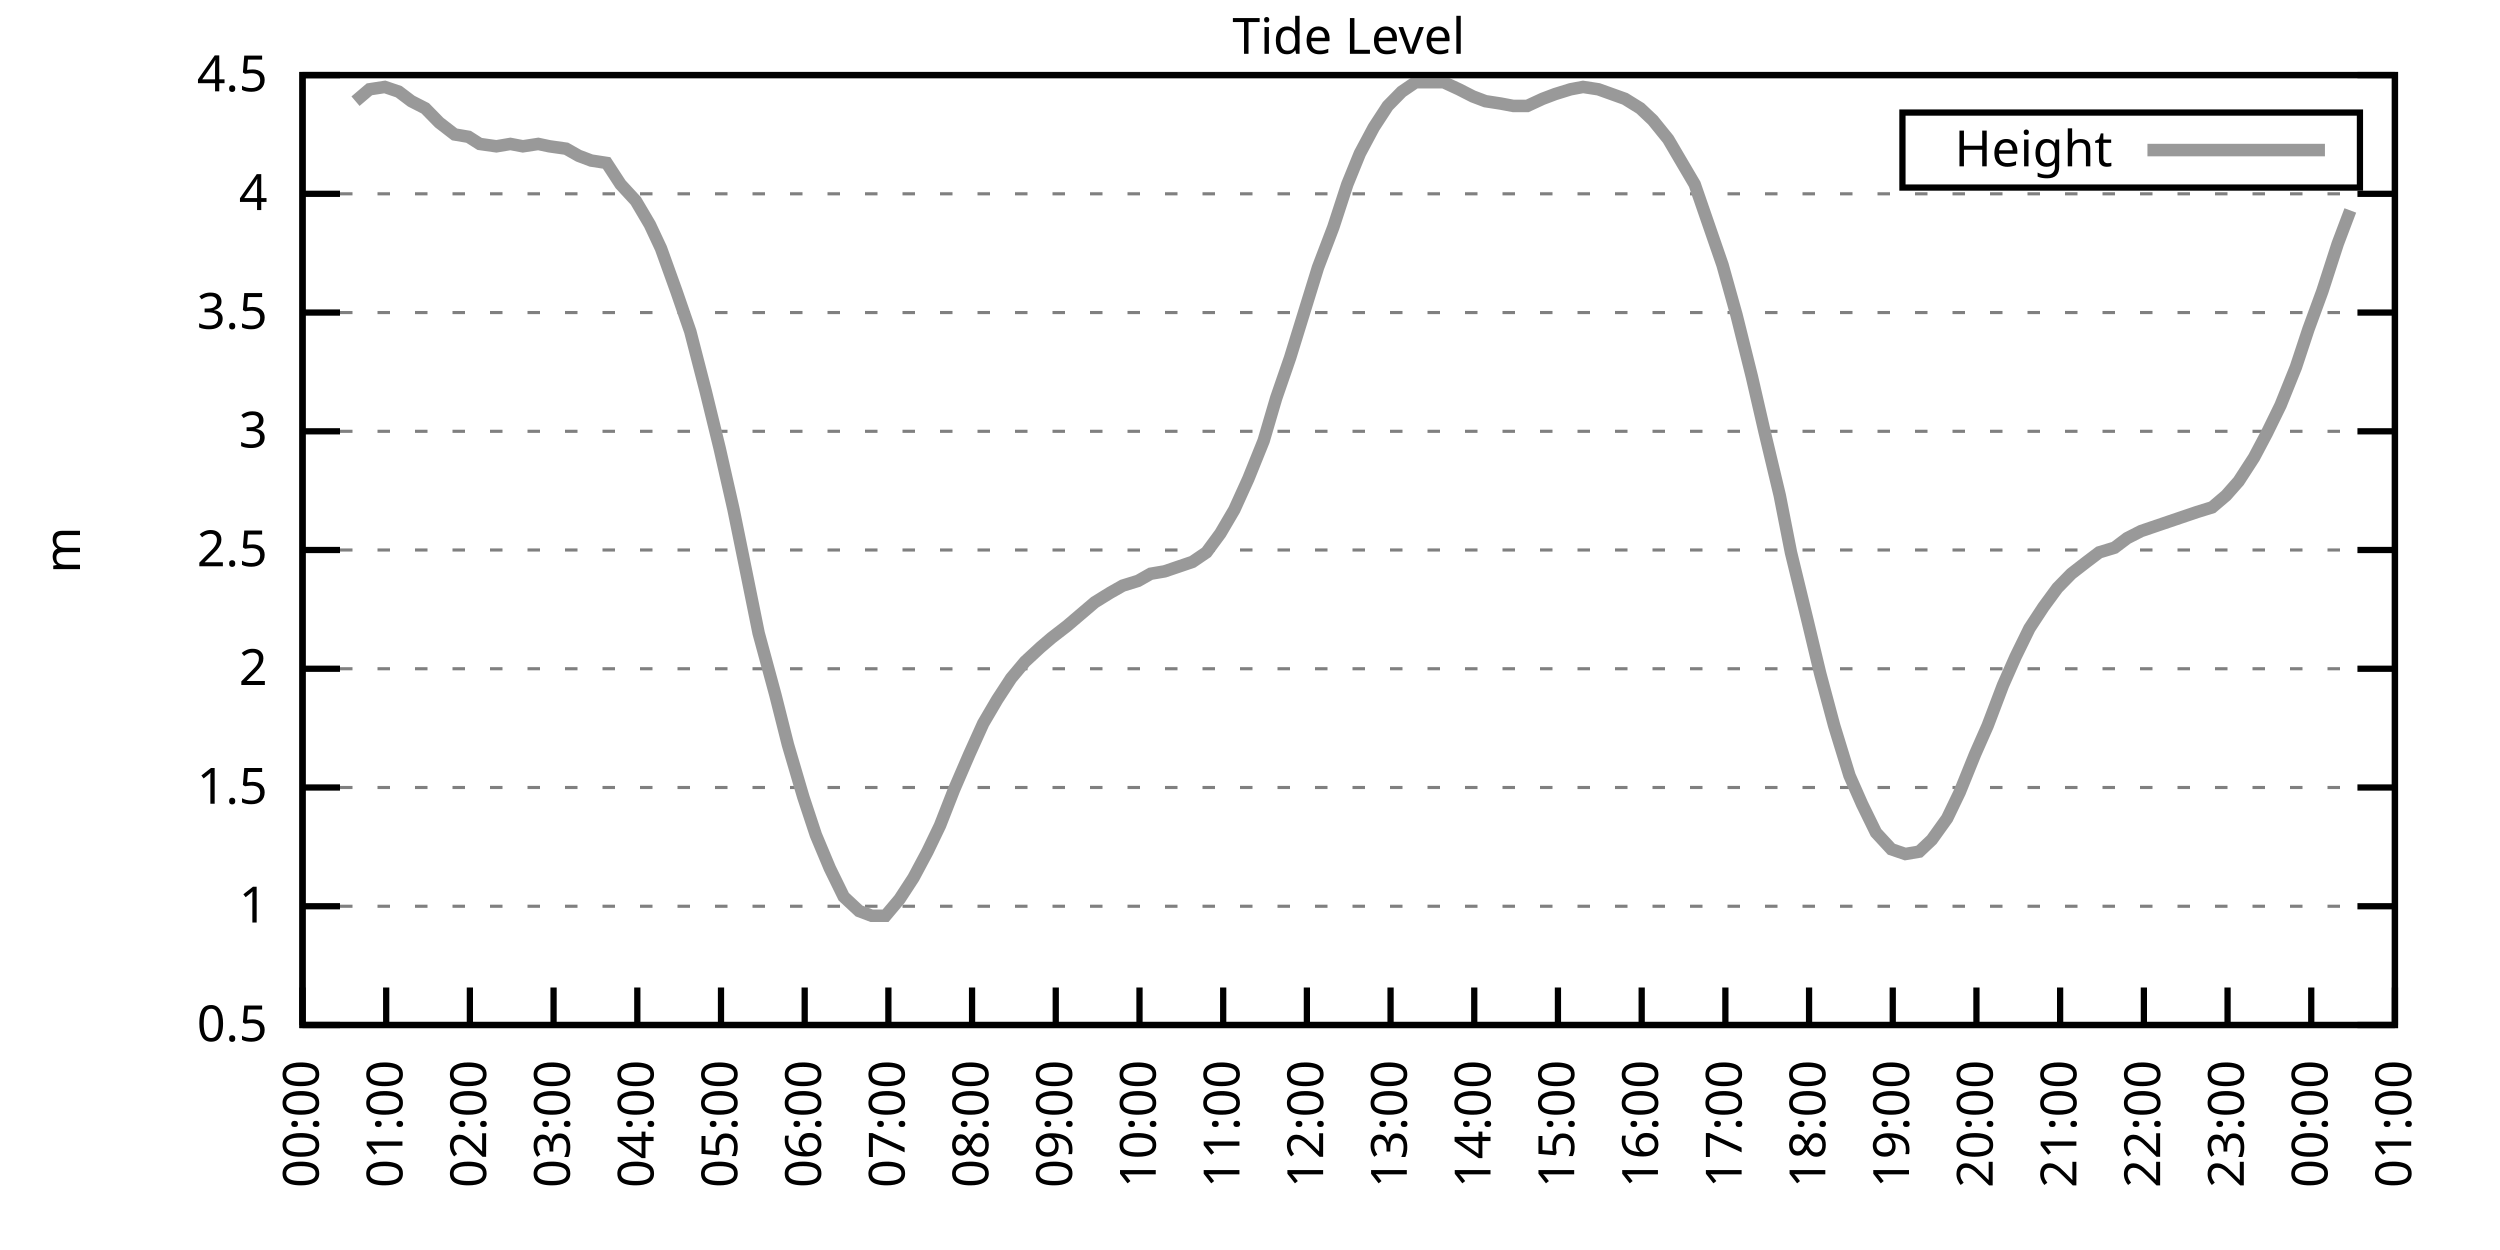
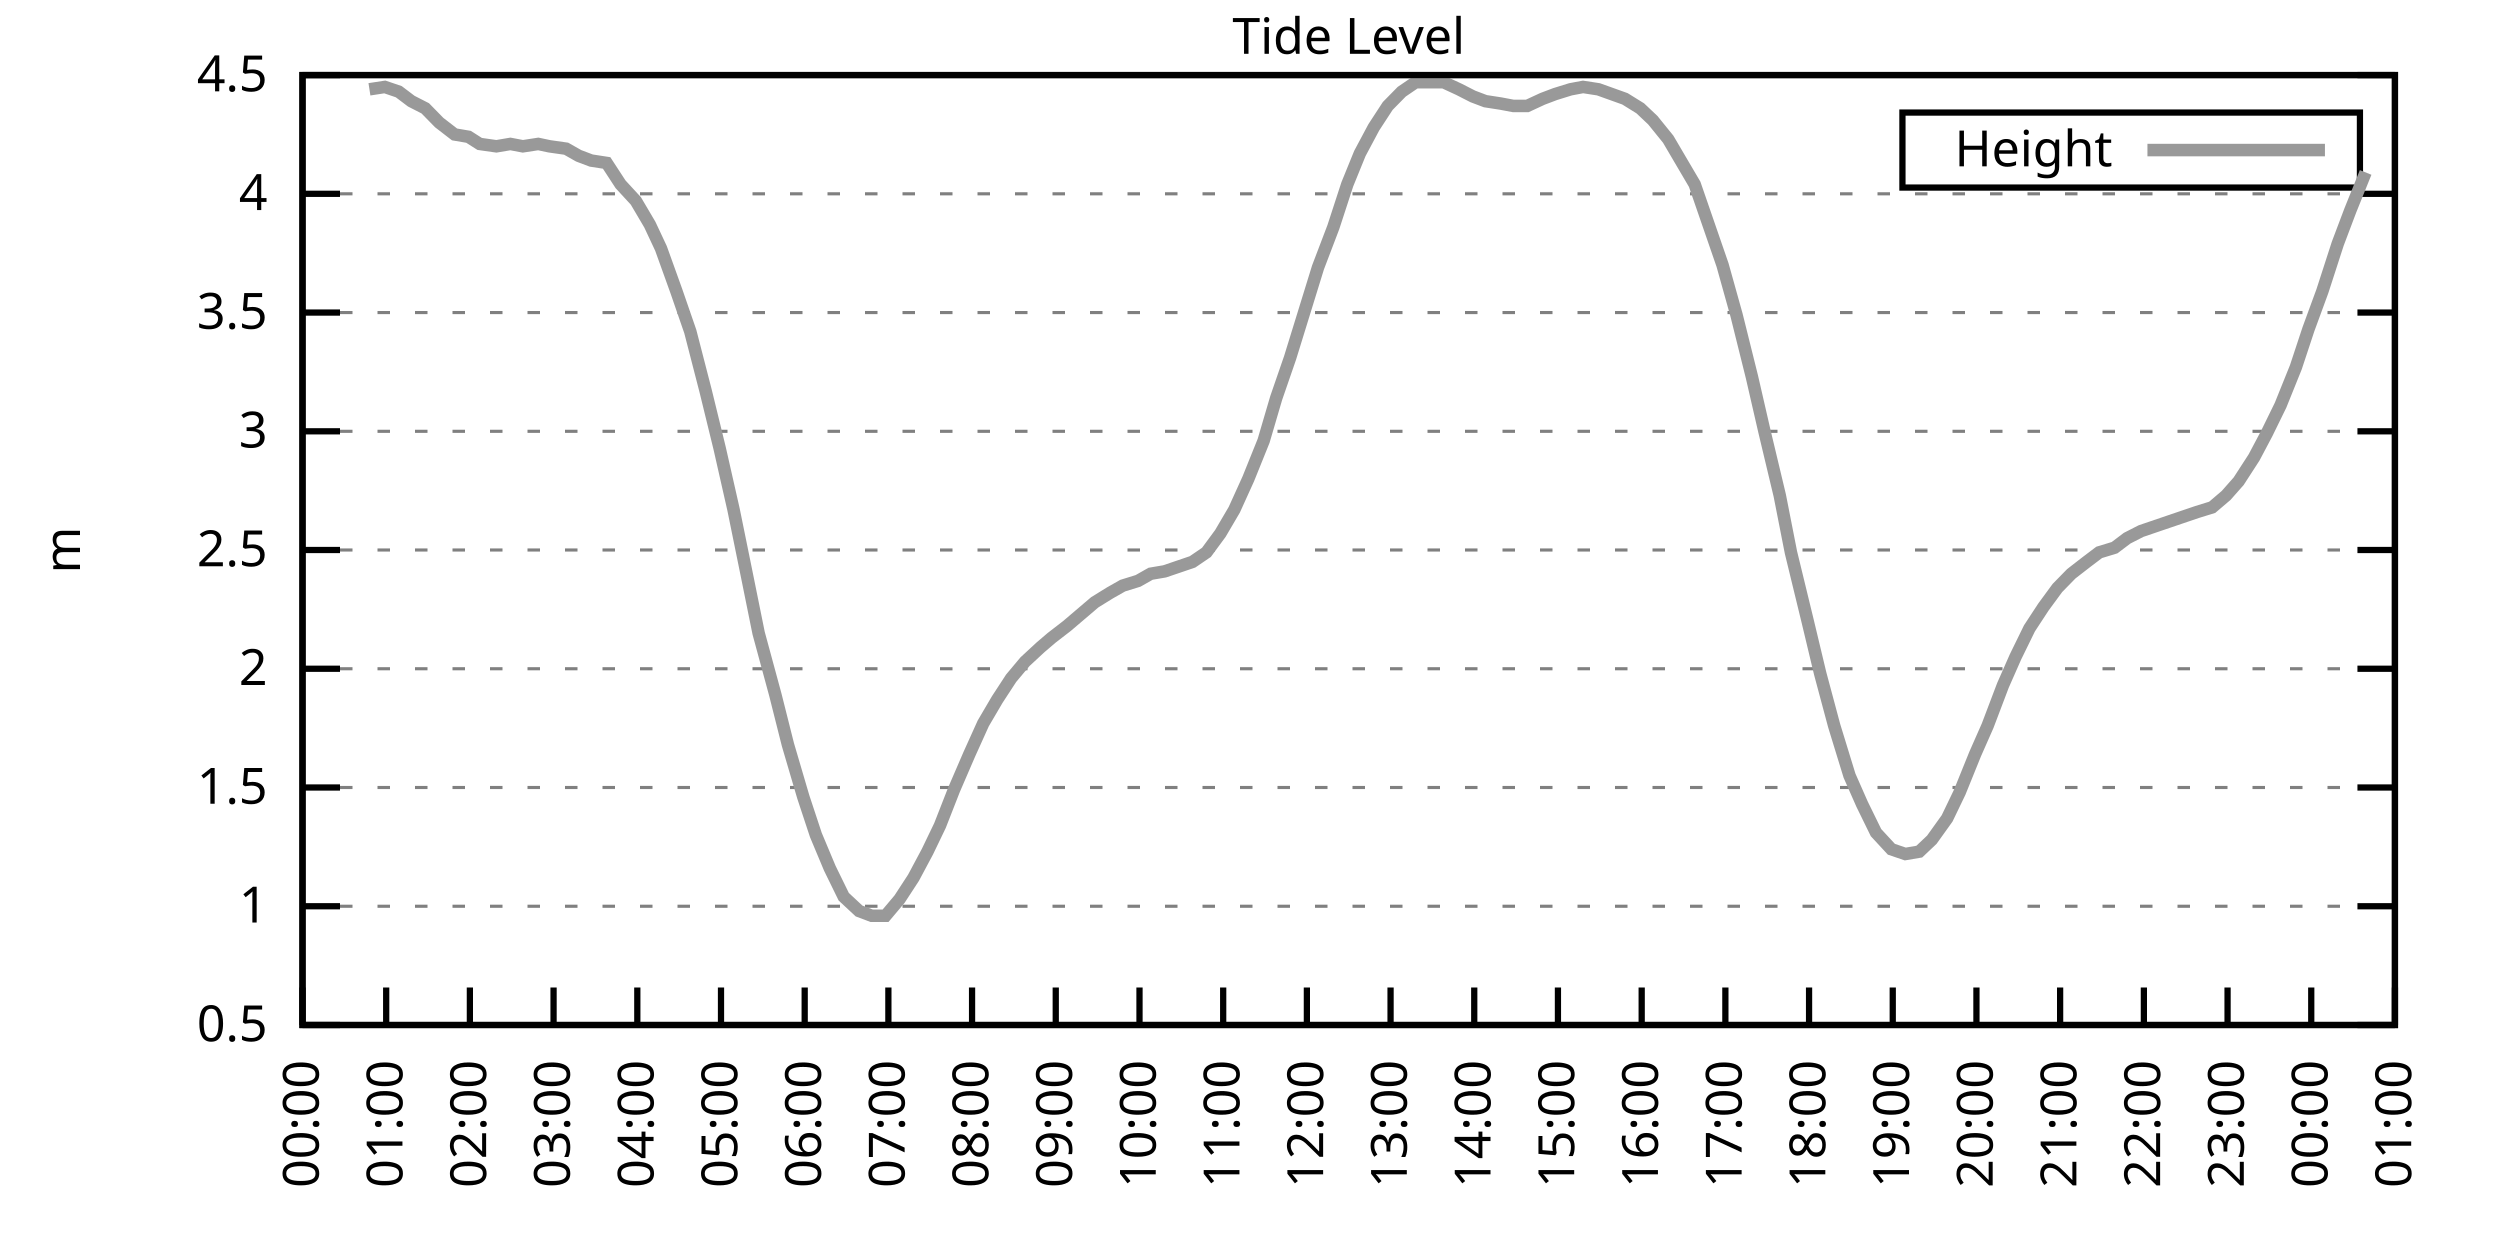
<svg xmlns="http://www.w3.org/2000/svg" xmlns:xlink="http://www.w3.org/1999/xlink" width="400" height="200" viewBox="0 0 400 200">
  <g id="gnuplot_canvas">
    <rect x="0" y="0" width="400" height="200" fill="none" />
    <defs>
      <circle id="gpDot" r="0.5" stroke-width="0.5" stroke="currentColor" />
      <path id="gpPt0" stroke-width="0.333" stroke="currentColor" d="M-1,0 h2 M0,-1 v2" />
      <path id="gpPt1" stroke-width="0.333" stroke="currentColor" d="M-1,-1 L1,1 M1,-1 L-1,1" />
      <path id="gpPt2" stroke-width="0.333" stroke="currentColor" d="M-1,0 L1,0 M0,-1 L0,1 M-1,-1 L1,1 M-1,1 L1,-1" />
      <rect id="gpPt3" stroke-width="0.333" stroke="currentColor" x="-1" y="-1" width="2" height="2" />
      <rect id="gpPt4" stroke-width="0.333" stroke="currentColor" fill="currentColor" x="-1" y="-1" width="2" height="2" />
      <circle id="gpPt5" stroke-width="0.333" stroke="currentColor" cx="0" cy="0" r="1" />
      <use xlink:href="#gpPt5" id="gpPt6" fill="currentColor" stroke="none" />
      <path id="gpPt7" stroke-width="0.333" stroke="currentColor" d="M0,-1.33 L-1.33,0.67 L1.33,0.67 z" />
      <use xlink:href="#gpPt7" id="gpPt8" fill="currentColor" stroke="none" />
      <use xlink:href="#gpPt7" id="gpPt9" stroke="currentColor" transform="rotate(180)" />
      <use xlink:href="#gpPt9" id="gpPt10" fill="currentColor" stroke="none" />
      <use xlink:href="#gpPt3" id="gpPt11" stroke="currentColor" transform="rotate(45)" />
      <use xlink:href="#gpPt11" id="gpPt12" fill="currentColor" stroke="none" />
      <path id="gpPt13" stroke-width="0.333" stroke="currentColor" d="M0,1.330 L1.265,0.411 L0.782,-1.067 L-0.782,-1.076 L-1.265,0.411 z" />
      <use xlink:href="#gpPt13" id="gpPt14" fill="currentColor" stroke="none" />
      <filter id="textbox" filterUnits="objectBoundingBox" x="0" y="0" height="1" width="1">
        <feFlood flood-color="white" flood-opacity="1" result="bgnd" />
        <feComposite in="SourceGraphic" in2="bgnd" operator="atop" />
      </filter>
      <filter id="greybox" filterUnits="objectBoundingBox" x="0" y="0" height="1" width="1">
        <feFlood flood-color="lightgrey" flood-opacity="1" result="grey" />
        <feComposite in="SourceGraphic" in2="grey" operator="atop" />
      </filter>
    </defs>
    <g fill="none" color="white" stroke="currentColor" stroke-width="1.00" stroke-linecap="butt" stroke-linejoin="miter">
</g>
    <g fill="none" color="black" stroke="currentColor" stroke-width="1.00" stroke-linecap="butt" stroke-linejoin="miter">
      <g stroke="none" shape-rendering="crispEdges">
        <polygon fill="rgb(255, 255, 255)" points="48.40,164.00 383.18,164.00 383.18,12.02 48.40,12.02 " />
      </g>
    </g>
    <g fill="none" color="black" stroke="currentColor" stroke-width="1.00" stroke-linecap="butt" stroke-linejoin="miter">
</g>
    <g fill="none" color="black" stroke="black" stroke-width="0.50" stroke-linecap="butt" stroke-linejoin="miter">
</g>
    <g fill="none" color="gray" stroke="currentColor" stroke-width="0.50" stroke-linecap="butt" stroke-linejoin="miter">
      <path stroke="gray" stroke-dasharray="2,4" class="gridline" d="M48.40,164.00 L383.19,164.00  " />
    </g>
    <g fill="none" color="gray" stroke="gray" stroke-width="1.00" stroke-linecap="butt" stroke-linejoin="miter">
</g>
    <g fill="none" color="black" stroke="currentColor" stroke-width="1.00" stroke-linecap="butt" stroke-linejoin="miter">
      <path stroke="black" d="M48.40,164.00 L54.40,164.00 M383.19,164.00 L377.19,164.00  " />
      <g transform="translate(42.80,166.60)" stroke="none" fill="black" font-family="Sans" font-size="8.00" text-anchor="end">
        <text>
          <tspan font-family="Sans"> 0.5</tspan>
        </text>
      </g>
    </g>
    <g fill="none" color="black" stroke="currentColor" stroke-width="1.00" stroke-linecap="butt" stroke-linejoin="miter">
</g>
    <g fill="none" color="black" stroke="black" stroke-width="0.50" stroke-linecap="butt" stroke-linejoin="miter">
</g>
    <g fill="none" color="gray" stroke="currentColor" stroke-width="0.50" stroke-linecap="butt" stroke-linejoin="miter">
      <path stroke="gray" stroke-dasharray="2,4" class="gridline" d="M48.40,145.00 L383.19,145.00  " />
    </g>
    <g fill="none" color="gray" stroke="gray" stroke-width="1.00" stroke-linecap="butt" stroke-linejoin="miter">
</g>
    <g fill="none" color="black" stroke="currentColor" stroke-width="1.00" stroke-linecap="butt" stroke-linejoin="miter">
      <path stroke="black" d="M48.40,145.00 L54.40,145.00 M383.19,145.00 L377.19,145.00  " />
      <g transform="translate(42.80,147.60)" stroke="none" fill="black" font-family="Sans" font-size="8.00" text-anchor="end">
        <text>
          <tspan font-family="Sans"> 1</tspan>
        </text>
      </g>
    </g>
    <g fill="none" color="black" stroke="currentColor" stroke-width="1.00" stroke-linecap="butt" stroke-linejoin="miter">
</g>
    <g fill="none" color="black" stroke="black" stroke-width="0.50" stroke-linecap="butt" stroke-linejoin="miter">
</g>
    <g fill="none" color="gray" stroke="currentColor" stroke-width="0.50" stroke-linecap="butt" stroke-linejoin="miter">
      <path stroke="gray" stroke-dasharray="2,4" class="gridline" d="M48.40,126.00 L383.19,126.00  " />
    </g>
    <g fill="none" color="gray" stroke="gray" stroke-width="1.00" stroke-linecap="butt" stroke-linejoin="miter">
</g>
    <g fill="none" color="black" stroke="currentColor" stroke-width="1.00" stroke-linecap="butt" stroke-linejoin="miter">
      <path stroke="black" d="M48.40,126.00 L54.40,126.00 M383.19,126.00 L377.19,126.00  " />
      <g transform="translate(42.80,128.60)" stroke="none" fill="black" font-family="Sans" font-size="8.00" text-anchor="end">
        <text>
          <tspan font-family="Sans"> 1.5</tspan>
        </text>
      </g>
    </g>
    <g fill="none" color="black" stroke="currentColor" stroke-width="1.00" stroke-linecap="butt" stroke-linejoin="miter">
</g>
    <g fill="none" color="black" stroke="black" stroke-width="0.50" stroke-linecap="butt" stroke-linejoin="miter">
</g>
    <g fill="none" color="gray" stroke="currentColor" stroke-width="0.50" stroke-linecap="butt" stroke-linejoin="miter">
      <path stroke="gray" stroke-dasharray="2,4" class="gridline" d="M48.40,107.00 L383.19,107.00  " />
    </g>
    <g fill="none" color="gray" stroke="gray" stroke-width="1.00" stroke-linecap="butt" stroke-linejoin="miter">
</g>
    <g fill="none" color="black" stroke="currentColor" stroke-width="1.00" stroke-linecap="butt" stroke-linejoin="miter">
      <path stroke="black" d="M48.40,107.00 L54.40,107.00 M383.19,107.00 L377.19,107.00  " />
      <g transform="translate(42.80,109.60)" stroke="none" fill="black" font-family="Sans" font-size="8.00" text-anchor="end">
        <text>
          <tspan font-family="Sans"> 2</tspan>
        </text>
      </g>
    </g>
    <g fill="none" color="black" stroke="currentColor" stroke-width="1.00" stroke-linecap="butt" stroke-linejoin="miter">
</g>
    <g fill="none" color="black" stroke="black" stroke-width="0.50" stroke-linecap="butt" stroke-linejoin="miter">
</g>
    <g fill="none" color="gray" stroke="currentColor" stroke-width="0.50" stroke-linecap="butt" stroke-linejoin="miter">
      <path stroke="gray" stroke-dasharray="2,4" class="gridline" d="M48.40,88.00 L383.19,88.00  " />
    </g>
    <g fill="none" color="gray" stroke="gray" stroke-width="1.00" stroke-linecap="butt" stroke-linejoin="miter">
</g>
    <g fill="none" color="black" stroke="currentColor" stroke-width="1.00" stroke-linecap="butt" stroke-linejoin="miter">
      <path stroke="black" d="M48.40,88.00 L54.40,88.00 M383.19,88.00 L377.19,88.00  " />
      <g transform="translate(42.80,90.60)" stroke="none" fill="black" font-family="Sans" font-size="8.00" text-anchor="end">
        <text>
          <tspan font-family="Sans"> 2.5</tspan>
        </text>
      </g>
    </g>
    <g fill="none" color="black" stroke="currentColor" stroke-width="1.00" stroke-linecap="butt" stroke-linejoin="miter">
</g>
    <g fill="none" color="black" stroke="black" stroke-width="0.50" stroke-linecap="butt" stroke-linejoin="miter">
</g>
    <g fill="none" color="gray" stroke="currentColor" stroke-width="0.50" stroke-linecap="butt" stroke-linejoin="miter">
      <path stroke="gray" stroke-dasharray="2,4" class="gridline" d="M48.40,69.01 L383.19,69.01  " />
    </g>
    <g fill="none" color="gray" stroke="gray" stroke-width="1.00" stroke-linecap="butt" stroke-linejoin="miter">
</g>
    <g fill="none" color="black" stroke="currentColor" stroke-width="1.00" stroke-linecap="butt" stroke-linejoin="miter">
      <path stroke="black" d="M48.40,69.01 L54.40,69.01 M383.19,69.01 L377.19,69.01  " />
      <g transform="translate(42.80,71.61)" stroke="none" fill="black" font-family="Sans" font-size="8.00" text-anchor="end">
        <text>
          <tspan font-family="Sans"> 3</tspan>
        </text>
      </g>
    </g>
    <g fill="none" color="black" stroke="currentColor" stroke-width="1.00" stroke-linecap="butt" stroke-linejoin="miter">
</g>
    <g fill="none" color="black" stroke="black" stroke-width="0.50" stroke-linecap="butt" stroke-linejoin="miter">
</g>
    <g fill="none" color="gray" stroke="currentColor" stroke-width="0.50" stroke-linecap="butt" stroke-linejoin="miter">
      <path stroke="gray" stroke-dasharray="2,4" class="gridline" d="M48.40,50.01 L383.19,50.01  " />
    </g>
    <g fill="none" color="gray" stroke="gray" stroke-width="1.00" stroke-linecap="butt" stroke-linejoin="miter">
</g>
    <g fill="none" color="black" stroke="currentColor" stroke-width="1.00" stroke-linecap="butt" stroke-linejoin="miter">
      <path stroke="black" d="M48.40,50.01 L54.40,50.01 M383.19,50.01 L377.19,50.01  " />
      <g transform="translate(42.80,52.61)" stroke="none" fill="black" font-family="Sans" font-size="8.00" text-anchor="end">
        <text>
          <tspan font-family="Sans"> 3.5</tspan>
        </text>
      </g>
    </g>
    <g fill="none" color="black" stroke="currentColor" stroke-width="1.00" stroke-linecap="butt" stroke-linejoin="miter">
</g>
    <g fill="none" color="black" stroke="black" stroke-width="0.50" stroke-linecap="butt" stroke-linejoin="miter">
</g>
    <g fill="none" color="gray" stroke="currentColor" stroke-width="0.50" stroke-linecap="butt" stroke-linejoin="miter">
      <path stroke="gray" stroke-dasharray="2,4" class="gridline" d="M48.40,31.01 L383.19,31.01  " />
    </g>
    <g fill="none" color="gray" stroke="gray" stroke-width="1.00" stroke-linecap="butt" stroke-linejoin="miter">
</g>
    <g fill="none" color="black" stroke="currentColor" stroke-width="1.00" stroke-linecap="butt" stroke-linejoin="miter">
      <path stroke="black" d="M48.40,31.01 L54.40,31.01 M383.19,31.01 L377.19,31.01  " />
      <g transform="translate(42.80,33.61)" stroke="none" fill="black" font-family="Sans" font-size="8.00" text-anchor="end">
        <text>
          <tspan font-family="Sans"> 4</tspan>
        </text>
      </g>
    </g>
    <g fill="none" color="black" stroke="currentColor" stroke-width="1.00" stroke-linecap="butt" stroke-linejoin="miter">
</g>
    <g fill="none" color="black" stroke="black" stroke-width="0.50" stroke-linecap="butt" stroke-linejoin="miter">
</g>
    <g fill="none" color="gray" stroke="currentColor" stroke-width="0.50" stroke-linecap="butt" stroke-linejoin="miter">
      <path stroke="gray" stroke-dasharray="2,4" class="gridline" d="M48.40,12.01 L383.19,12.01  " />
    </g>
    <g fill="none" color="gray" stroke="gray" stroke-width="1.00" stroke-linecap="butt" stroke-linejoin="miter">
</g>
    <g fill="none" color="black" stroke="currentColor" stroke-width="1.00" stroke-linecap="butt" stroke-linejoin="miter">
      <path stroke="black" d="M48.40,12.01 L54.40,12.01 M383.19,12.01 L377.19,12.01  " />
      <g transform="translate(42.80,14.61)" stroke="none" fill="black" font-family="Sans" font-size="8.00" text-anchor="end">
        <text>
          <tspan font-family="Sans"> 4.5</tspan>
        </text>
      </g>
    </g>
    <g fill="none" color="black" stroke="currentColor" stroke-width="1.00" stroke-linecap="butt" stroke-linejoin="miter">
      <path stroke="black" d="M48.40,164.00 L48.40,158.00  " />
      <g transform="translate(51.00,169.60) rotate(270.00)" stroke="none" fill="black" font-family="Sans" font-size="8.00" text-anchor="end">
        <text>
          <tspan font-family="Sans">00:00</tspan>
        </text>
      </g>
    </g>
    <g fill="none" color="black" stroke="currentColor" stroke-width="1.00" stroke-linecap="butt" stroke-linejoin="miter">
      <path stroke="black" d="M61.79,164.00 L61.79,158.00  " />
      <g transform="translate(64.39,169.60) rotate(270.00)" stroke="none" fill="black" font-family="Sans" font-size="8.00" text-anchor="end">
        <text>
          <tspan font-family="Sans">01:00</tspan>
        </text>
      </g>
    </g>
    <g fill="none" color="black" stroke="currentColor" stroke-width="1.00" stroke-linecap="butt" stroke-linejoin="miter">
      <path stroke="black" d="M75.18,164.00 L75.18,158.00  " />
      <g transform="translate(77.78,169.60) rotate(270.00)" stroke="none" fill="black" font-family="Sans" font-size="8.00" text-anchor="end">
        <text>
          <tspan font-family="Sans">02:00</tspan>
        </text>
      </g>
    </g>
    <g fill="none" color="black" stroke="currentColor" stroke-width="1.00" stroke-linecap="butt" stroke-linejoin="miter">
      <path stroke="black" d="M88.57,164.00 L88.57,158.00  " />
      <g transform="translate(91.17,169.60) rotate(270.00)" stroke="none" fill="black" font-family="Sans" font-size="8.00" text-anchor="end">
        <text>
          <tspan font-family="Sans">03:00</tspan>
        </text>
      </g>
    </g>
    <g fill="none" color="black" stroke="currentColor" stroke-width="1.00" stroke-linecap="butt" stroke-linejoin="miter">
      <path stroke="black" d="M101.97,164.00 L101.97,158.00  " />
      <g transform="translate(104.57,169.60) rotate(270.00)" stroke="none" fill="black" font-family="Sans" font-size="8.00" text-anchor="end">
        <text>
          <tspan font-family="Sans">04:00</tspan>
        </text>
      </g>
    </g>
    <g fill="none" color="black" stroke="currentColor" stroke-width="1.00" stroke-linecap="butt" stroke-linejoin="miter">
      <path stroke="black" d="M115.36,164.00 L115.36,158.00  " />
      <g transform="translate(117.96,169.60) rotate(270.00)" stroke="none" fill="black" font-family="Sans" font-size="8.00" text-anchor="end">
        <text>
          <tspan font-family="Sans">05:00</tspan>
        </text>
      </g>
    </g>
    <g fill="none" color="black" stroke="currentColor" stroke-width="1.00" stroke-linecap="butt" stroke-linejoin="miter">
      <path stroke="black" d="M128.75,164.00 L128.75,158.00  " />
      <g transform="translate(131.35,169.60) rotate(270.00)" stroke="none" fill="black" font-family="Sans" font-size="8.00" text-anchor="end">
        <text>
          <tspan font-family="Sans">06:00</tspan>
        </text>
      </g>
    </g>
    <g fill="none" color="black" stroke="currentColor" stroke-width="1.00" stroke-linecap="butt" stroke-linejoin="miter">
      <path stroke="black" d="M142.14,164.00 L142.14,158.00  " />
      <g transform="translate(144.74,169.60) rotate(270.00)" stroke="none" fill="black" font-family="Sans" font-size="8.00" text-anchor="end">
        <text>
          <tspan font-family="Sans">07:00</tspan>
        </text>
      </g>
    </g>
    <g fill="none" color="black" stroke="currentColor" stroke-width="1.00" stroke-linecap="butt" stroke-linejoin="miter">
      <path stroke="black" d="M155.53,164.00 L155.53,158.00  " />
      <g transform="translate(158.13,169.60) rotate(270.00)" stroke="none" fill="black" font-family="Sans" font-size="8.00" text-anchor="end">
        <text>
          <tspan font-family="Sans">08:00</tspan>
        </text>
      </g>
    </g>
    <g fill="none" color="black" stroke="currentColor" stroke-width="1.00" stroke-linecap="butt" stroke-linejoin="miter">
      <path stroke="black" d="M168.92,164.00 L168.92,158.00  " />
      <g transform="translate(171.52,169.60) rotate(270.00)" stroke="none" fill="black" font-family="Sans" font-size="8.00" text-anchor="end">
        <text>
          <tspan font-family="Sans">09:00</tspan>
        </text>
      </g>
    </g>
    <g fill="none" color="black" stroke="currentColor" stroke-width="1.00" stroke-linecap="butt" stroke-linejoin="miter">
      <path stroke="black" d="M182.32,164.00 L182.32,158.00  " />
      <g transform="translate(184.92,169.60) rotate(270.00)" stroke="none" fill="black" font-family="Sans" font-size="8.00" text-anchor="end">
        <text>
          <tspan font-family="Sans">10:00</tspan>
        </text>
      </g>
    </g>
    <g fill="none" color="black" stroke="currentColor" stroke-width="1.00" stroke-linecap="butt" stroke-linejoin="miter">
      <path stroke="black" d="M195.71,164.00 L195.71,158.00  " />
      <g transform="translate(198.31,169.60) rotate(270.00)" stroke="none" fill="black" font-family="Sans" font-size="8.00" text-anchor="end">
        <text>
          <tspan font-family="Sans">11:00</tspan>
        </text>
      </g>
    </g>
    <g fill="none" color="black" stroke="currentColor" stroke-width="1.00" stroke-linecap="butt" stroke-linejoin="miter">
      <path stroke="black" d="M209.10,164.00 L209.10,158.00  " />
      <g transform="translate(211.70,169.60) rotate(270.00)" stroke="none" fill="black" font-family="Sans" font-size="8.00" text-anchor="end">
        <text>
          <tspan font-family="Sans">12:00</tspan>
        </text>
      </g>
    </g>
    <g fill="none" color="black" stroke="currentColor" stroke-width="1.00" stroke-linecap="butt" stroke-linejoin="miter">
      <path stroke="black" d="M222.49,164.00 L222.49,158.00  " />
      <g transform="translate(225.09,169.60) rotate(270.00)" stroke="none" fill="black" font-family="Sans" font-size="8.00" text-anchor="end">
        <text>
          <tspan font-family="Sans">13:00</tspan>
        </text>
      </g>
    </g>
    <g fill="none" color="black" stroke="currentColor" stroke-width="1.00" stroke-linecap="butt" stroke-linejoin="miter">
      <path stroke="black" d="M235.88,164.00 L235.88,158.00  " />
      <g transform="translate(238.48,169.60) rotate(270.00)" stroke="none" fill="black" font-family="Sans" font-size="8.00" text-anchor="end">
        <text>
          <tspan font-family="Sans">14:00</tspan>
        </text>
      </g>
    </g>
    <g fill="none" color="black" stroke="currentColor" stroke-width="1.00" stroke-linecap="butt" stroke-linejoin="miter">
      <path stroke="black" d="M249.27,164.00 L249.27,158.00  " />
      <g transform="translate(251.87,169.60) rotate(270.00)" stroke="none" fill="black" font-family="Sans" font-size="8.00" text-anchor="end">
        <text>
          <tspan font-family="Sans">15:00</tspan>
        </text>
      </g>
    </g>
    <g fill="none" color="black" stroke="currentColor" stroke-width="1.00" stroke-linecap="butt" stroke-linejoin="miter">
      <path stroke="black" d="M262.67,164.00 L262.67,158.00  " />
      <g transform="translate(265.27,169.60) rotate(270.00)" stroke="none" fill="black" font-family="Sans" font-size="8.00" text-anchor="end">
        <text>
          <tspan font-family="Sans">16:00</tspan>
        </text>
      </g>
    </g>
    <g fill="none" color="black" stroke="currentColor" stroke-width="1.00" stroke-linecap="butt" stroke-linejoin="miter">
      <path stroke="black" d="M276.06,164.00 L276.06,158.00  " />
      <g transform="translate(278.66,169.60) rotate(270.00)" stroke="none" fill="black" font-family="Sans" font-size="8.00" text-anchor="end">
        <text>
          <tspan font-family="Sans">17:00</tspan>
        </text>
      </g>
    </g>
    <g fill="none" color="black" stroke="currentColor" stroke-width="1.00" stroke-linecap="butt" stroke-linejoin="miter">
      <path stroke="black" d="M289.45,164.00 L289.45,158.00  " />
      <g transform="translate(292.05,169.60) rotate(270.00)" stroke="none" fill="black" font-family="Sans" font-size="8.00" text-anchor="end">
        <text>
          <tspan font-family="Sans">18:00</tspan>
        </text>
      </g>
    </g>
    <g fill="none" color="black" stroke="currentColor" stroke-width="1.00" stroke-linecap="butt" stroke-linejoin="miter">
      <path stroke="black" d="M302.84,164.00 L302.84,158.00  " />
      <g transform="translate(305.44,169.60) rotate(270.00)" stroke="none" fill="black" font-family="Sans" font-size="8.00" text-anchor="end">
        <text>
          <tspan font-family="Sans">19:00</tspan>
        </text>
      </g>
    </g>
    <g fill="none" color="black" stroke="currentColor" stroke-width="1.00" stroke-linecap="butt" stroke-linejoin="miter">
      <path stroke="black" d="M316.23,164.00 L316.23,158.00  " />
      <g transform="translate(318.83,169.60) rotate(270.00)" stroke="none" fill="black" font-family="Sans" font-size="8.00" text-anchor="end">
        <text>
          <tspan font-family="Sans">20:00</tspan>
        </text>
      </g>
    </g>
    <g fill="none" color="black" stroke="currentColor" stroke-width="1.00" stroke-linecap="butt" stroke-linejoin="miter">
      <path stroke="black" d="M329.62,164.00 L329.62,158.00  " />
      <g transform="translate(332.22,169.60) rotate(270.00)" stroke="none" fill="black" font-family="Sans" font-size="8.00" text-anchor="end">
        <text>
          <tspan font-family="Sans">21:00</tspan>
        </text>
      </g>
    </g>
    <g fill="none" color="black" stroke="currentColor" stroke-width="1.00" stroke-linecap="butt" stroke-linejoin="miter">
      <path stroke="black" d="M343.02,164.00 L343.02,158.00  " />
      <g transform="translate(345.62,169.60) rotate(270.00)" stroke="none" fill="black" font-family="Sans" font-size="8.00" text-anchor="end">
        <text>
          <tspan font-family="Sans">22:00</tspan>
        </text>
      </g>
    </g>
    <g fill="none" color="black" stroke="currentColor" stroke-width="1.00" stroke-linecap="butt" stroke-linejoin="miter">
      <path stroke="black" d="M356.41,164.00 L356.41,158.00  " />
      <g transform="translate(359.01,169.60) rotate(270.00)" stroke="none" fill="black" font-family="Sans" font-size="8.00" text-anchor="end">
        <text>
          <tspan font-family="Sans">23:00</tspan>
        </text>
      </g>
    </g>
    <g fill="none" color="black" stroke="currentColor" stroke-width="1.00" stroke-linecap="butt" stroke-linejoin="miter">
      <path stroke="black" d="M369.80,164.00 L369.80,158.00  " />
      <g transform="translate(372.40,169.60) rotate(270.00)" stroke="none" fill="black" font-family="Sans" font-size="8.00" text-anchor="end">
        <text>
          <tspan font-family="Sans">00:00</tspan>
        </text>
      </g>
    </g>
    <g fill="none" color="black" stroke="currentColor" stroke-width="1.00" stroke-linecap="butt" stroke-linejoin="miter">
      <path stroke="black" d="M383.19,164.00 L383.19,158.00  " />
      <g transform="translate(385.79,169.60) rotate(270.00)" stroke="none" fill="black" font-family="Sans" font-size="8.00" text-anchor="end">
        <text>
          <tspan font-family="Sans">01:00</tspan>
        </text>
      </g>
    </g>
    <g fill="none" color="black" stroke="currentColor" stroke-width="1.00" stroke-linecap="butt" stroke-linejoin="miter">
</g>
    <g fill="none" color="black" stroke="currentColor" stroke-width="1.00" stroke-linecap="butt" stroke-linejoin="miter">
      <path stroke="black" d="M48.40,12.01 L48.40,164.00 L383.19,164.00 L383.19,12.01 L48.40,12.01 Z  " />
    </g>
    <g fill="none" color="black" stroke="currentColor" stroke-width="1.00" stroke-linecap="butt" stroke-linejoin="miter">
</g>
    <g fill="none" color="black" stroke="currentColor" stroke-width="1.00" stroke-linecap="butt" stroke-linejoin="miter">
      <path stroke="black" d="M304.39,30.01 L304.39,18.01 L377.59,18.01 L377.59,30.01 L304.39,30.01 Z  " />
    </g>
    <g id="Tide_level_plot_1">
      <g fill="none" color="white" stroke="black" stroke-width="2.00" stroke-linecap="butt" stroke-linejoin="miter">
</g>
      <g fill="none" color="black" stroke="currentColor" stroke-width="2.00" stroke-linecap="butt" stroke-linejoin="miter">
        <g transform="translate(337.99,26.61)" stroke="none" fill="black" font-family="Sans" font-size="8.00" text-anchor="end">
          <text>
            <tspan font-family="Sans">Height</tspan>
          </text>
        </g>
      </g>
      <g fill="none" color="black" stroke="currentColor" stroke-width="2.00" stroke-linecap="butt" stroke-linejoin="miter">
-         <path stroke="rgb(153, 153, 153)" d="M343.59,24.01 L371.99,24.01 M56.88,16.19 L59.11,14.29 L61.57,13.91 L63.80,14.67 L65.81,16.19 L68.04,17.33   L70.27,19.61 L72.73,21.51 L74.96,21.89 L76.75,23.03 L79.42,23.41 L81.66,23.03 L83.66,23.41 L86.12,23.03   L87.91,23.41 L90.58,23.79 L92.59,24.93 L94.60,25.69 L97.06,26.07 L99.29,29.49 L101.74,32.15 L103.98,35.95   L105.76,39.75 L108.22,46.59 L110.45,53.05 L112.90,62.55 L115.13,71.67 L117.37,81.55 L119.38,91.42 L121.38,101.30   L124.06,111.18 L126.07,119.16 L128.53,127.52 L130.54,133.60 L132.77,138.92 L135.00,143.48 L137.45,145.76 L139.46,146.52   L141.69,146.52 L143.93,143.86 L146.16,140.44 L148.39,136.26 L150.40,132.08 L152.63,126.38 L155.09,120.68 L157.32,115.74   L159.55,111.94 L161.78,108.52 L164.01,105.86 L166.47,103.58 L168.25,102.06 L170.71,100.16 L172.94,98.26 L175.17,96.36   L177.63,94.84 L179.64,93.70 L182.09,92.94 L184.10,91.80 L186.33,91.42 L188.57,90.66 L190.80,89.90 L193.03,88.38   L195.26,85.35 L197.49,81.55 L199.73,76.61 L202.18,70.53 L204.19,63.69 L206.42,57.23 L208.65,50.01 L210.88,42.79   L213.34,36.33 L215.57,29.49 L217.58,24.55 L219.81,20.37 L222.04,16.95 L224.28,14.67 L226.51,13.15 L228.74,13.15   L230.97,13.15 L233.43,14.29 L235.66,15.43 L237.67,16.19 L240.12,16.57 L242.13,16.95 L244.36,16.95 L246.82,15.81   L248.83,15.05 L251.28,14.29 L253.29,13.91 L255.75,14.29 L259.99,15.81 L262.44,17.33 L264.45,19.23 L266.91,22.27   L269.14,26.07 L271.15,29.49 L275.61,42.41 L277.84,50.39 L280.30,60.27 L282.31,69.01 L284.76,79.27 L286.55,88.38   L289.23,99.40 L291.23,107.76 L293.47,116.12 L295.92,124.10 L297.93,128.66 L300.16,133.22 L302.62,135.88 L304.85,136.64   L307.08,136.26 L309.09,134.36 L311.54,130.94 L313.55,126.76 L316.01,120.68 L318.02,116.12 L320.47,109.66 L322.48,105.10   L324.71,100.54 L326.95,97.12 L329.18,94.08 L331.41,91.80 L333.86,89.90 L335.87,88.38 L338.33,87.63 L340.34,86.11   L342.57,84.97 L347.03,83.45 L351.50,81.93 L353.95,81.17 L356.18,79.27 L358.19,76.99 L360.65,73.19 L362.66,69.39   L364.89,64.83 L367.34,58.75 L369.35,52.67 L371.58,46.59 L374.04,38.99 L376.05,33.67  " />
+         <path stroke="rgb(153, 153, 153)" d="M343.59,24.01 L371.99,24.01 M59.11,14.29 L61.57,13.91 L63.80,14.67 L65.81,16.19 L68.04,17.33 L70.27,19.61   L72.73,21.51 L74.96,21.89 L76.75,23.03 L79.42,23.41 L81.66,23.03 L83.66,23.41 L86.12,23.03 L87.91,23.41   L90.58,23.79 L92.59,24.93 L94.60,25.69 L97.06,26.07 L99.29,29.49 L101.74,32.15 L103.98,35.95 L105.76,39.75   L108.22,46.59 L110.45,53.05 L112.90,62.55 L115.13,71.67 L117.37,81.55 L119.38,91.42 L121.38,101.30 L124.06,111.18   L126.07,119.16 L128.53,127.52 L130.54,133.60 L132.77,138.92 L135.00,143.48 L137.45,145.76 L139.46,146.52 L141.69,146.52   L143.93,143.86 L146.16,140.44 L148.39,136.26 L150.40,132.08 L152.63,126.38 L155.09,120.68 L157.32,115.74 L159.55,111.94   L161.78,108.52 L164.01,105.86 L166.47,103.58 L168.25,102.06 L170.71,100.16 L172.94,98.26 L175.17,96.36 L177.63,94.84   L179.64,93.70 L182.09,92.94 L184.10,91.80 L186.33,91.42 L188.57,90.66 L190.80,89.90 L193.03,88.38 L195.26,85.35   L197.49,81.55 L199.73,76.61 L202.18,70.53 L204.19,63.69 L206.42,57.23 L208.65,50.01 L210.88,42.79 L213.34,36.33   L215.57,29.49 L217.58,24.55 L219.81,20.37 L222.04,16.95 L224.28,14.67 L226.51,13.15 L228.74,13.15 L230.97,13.15   L233.43,14.29 L235.66,15.43 L237.67,16.19 L240.12,16.57 L242.13,16.95 L244.36,16.95 L246.82,15.81 L248.83,15.05   L251.28,14.29 L253.29,13.91 L255.75,14.29 L259.99,15.81 L262.44,17.33 L264.45,19.23 L266.91,22.27 L269.14,26.07   L271.15,29.49 L275.61,42.41 L277.84,50.39 L280.30,60.27 L282.31,69.01 L284.76,79.27 L286.55,88.38 L289.23,99.40   L291.23,107.76 L293.47,116.12 L295.92,124.10 L297.93,128.66 L300.16,133.22 L302.62,135.88 L304.85,136.64 L307.08,136.26   L309.09,134.36 L311.54,130.94 L313.55,126.76 L316.01,120.68 L318.02,116.12 L320.47,109.66 L322.48,105.10 L324.71,100.54   L326.95,97.12 L329.18,94.08 L331.41,91.80 L333.86,89.90 L335.87,88.38 L338.33,87.63 L340.34,86.11 L342.57,84.97   L347.03,83.45 L351.50,81.93 L353.95,81.17 L356.18,79.27 L358.19,76.99 L360.65,73.19 L362.66,69.39 L364.89,64.83   L367.34,58.75 L369.35,52.67 L371.58,46.59 L374.04,38.99 L376.05,33.67 L378.50,27.59  " />
      </g>
    </g>
    <g fill="none" color="black" stroke="currentColor" stroke-width="2.00" stroke-linecap="butt" stroke-linejoin="miter">
</g>
    <g fill="none" color="black" stroke="black" stroke-width="1.00" stroke-linecap="butt" stroke-linejoin="miter">
</g>
    <g fill="none" color="black" stroke="currentColor" stroke-width="1.00" stroke-linecap="butt" stroke-linejoin="miter">
      <path stroke="black" d="M48.40,12.01 L48.40,164.00 L383.19,164.00 L383.19,12.01 L48.40,12.01 Z  " />
      <g transform="translate(12.80,88.01) rotate(270.00)" stroke="none" fill="black" font-family="Sans" font-size="8.00" text-anchor="middle">
        <text>
          <tspan font-family="Sans">m</tspan>
        </text>
      </g>
    </g>
    <g fill="none" color="black" stroke="currentColor" stroke-width="1.00" stroke-linecap="butt" stroke-linejoin="miter">
</g>
    <g fill="none" color="black" stroke="currentColor" stroke-width="1.00" stroke-linecap="butt" stroke-linejoin="miter">
      <g transform="translate(215.79,8.61)" stroke="none" fill="black" font-family="Sans" font-size="8.00" text-anchor="middle">
        <text>
          <tspan font-family="Sans">Tide Level</tspan>
        </text>
      </g>
    </g>
    <g fill="none" color="black" stroke="currentColor" stroke-width="1.00" stroke-linecap="butt" stroke-linejoin="miter">
</g>
  </g>
</svg>
